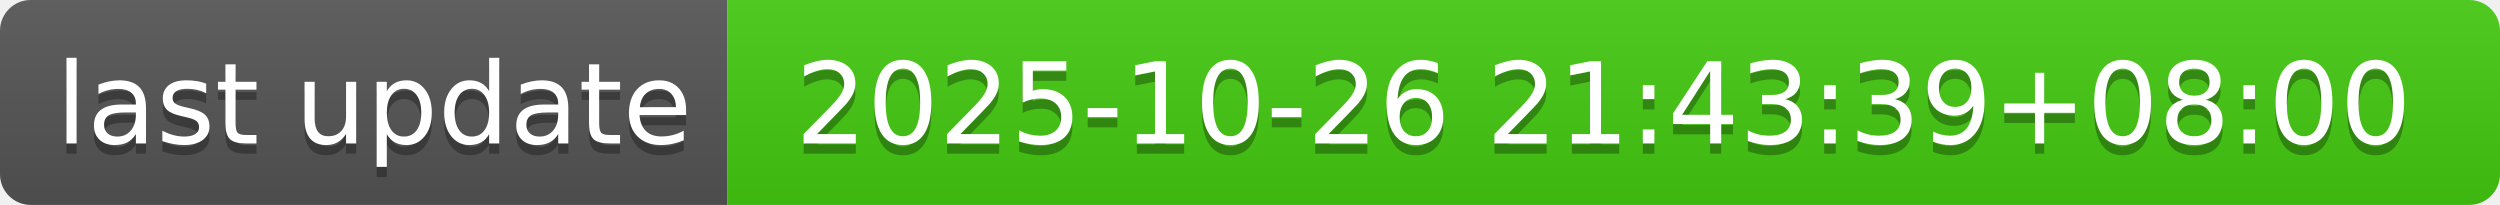
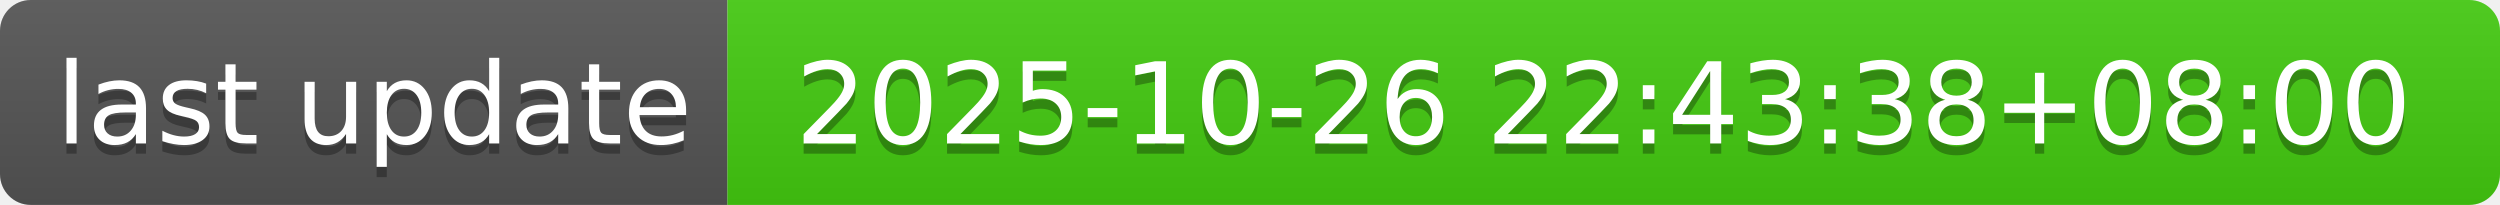
- <svg xmlns="http://www.w3.org/2000/svg" width="244" height="20" role="img" aria-label="last update: 2025-10-26 21:43:39+08:00">
+ <svg xmlns="http://www.w3.org/2000/svg" width="244" height="20" role="img" aria-label="last update: 2025-10-26 22:43:38+08:00">
  <linearGradient id="s" x2="0" y2="100%">
    <stop offset="0" stop-color="#bbb" stop-opacity=".1" />
    <stop offset="1" stop-opacity=".1" />
  </linearGradient>
  <clipPath id="r">
    <rect width="244" height="20" rx="3" fill="#fff" />
  </clipPath>
  <g clip-path="url(#r)">
    <rect width="71" height="20" fill="#555" />
    <rect x="71" width="173" height="20" fill="#4c1" />
    <rect width="244" height="20" fill="url(#s)" />
  </g>
  <g fill="#fff" text-anchor="middle" font-family="Verdana,Geneva,DejaVu Sans,sans-serif" text-rendering="geometricPrecision" font-size="110">
    <text aria-hidden="true" x="365" y="150" fill="#010101" fill-opacity=".3" transform="scale(.1)" textLength="610">last update</text>
    <text x="365" y="140" transform="scale(.1)" fill="#fff" textLength="610">last update</text>
-     <text aria-hidden="true" x="1565" y="150" fill="#010101" fill-opacity=".3" transform="scale(.1)" textLength="1630">2025-10-26 21:43:39+08:00</text>
-     <text x="1565" y="140" transform="scale(.1)" fill="#fff" textLength="1630">2025-10-26 21:43:39+08:00</text>
+     <text aria-hidden="true" x="1565" y="150" fill="#010101" fill-opacity=".3" transform="scale(.1)" textLength="1630">2025-10-26 22:43:38+08:00</text>
+     <text x="1565" y="140" transform="scale(.1)" fill="#fff" textLength="1630">2025-10-26 22:43:38+08:00</text>
  </g>
</svg>
